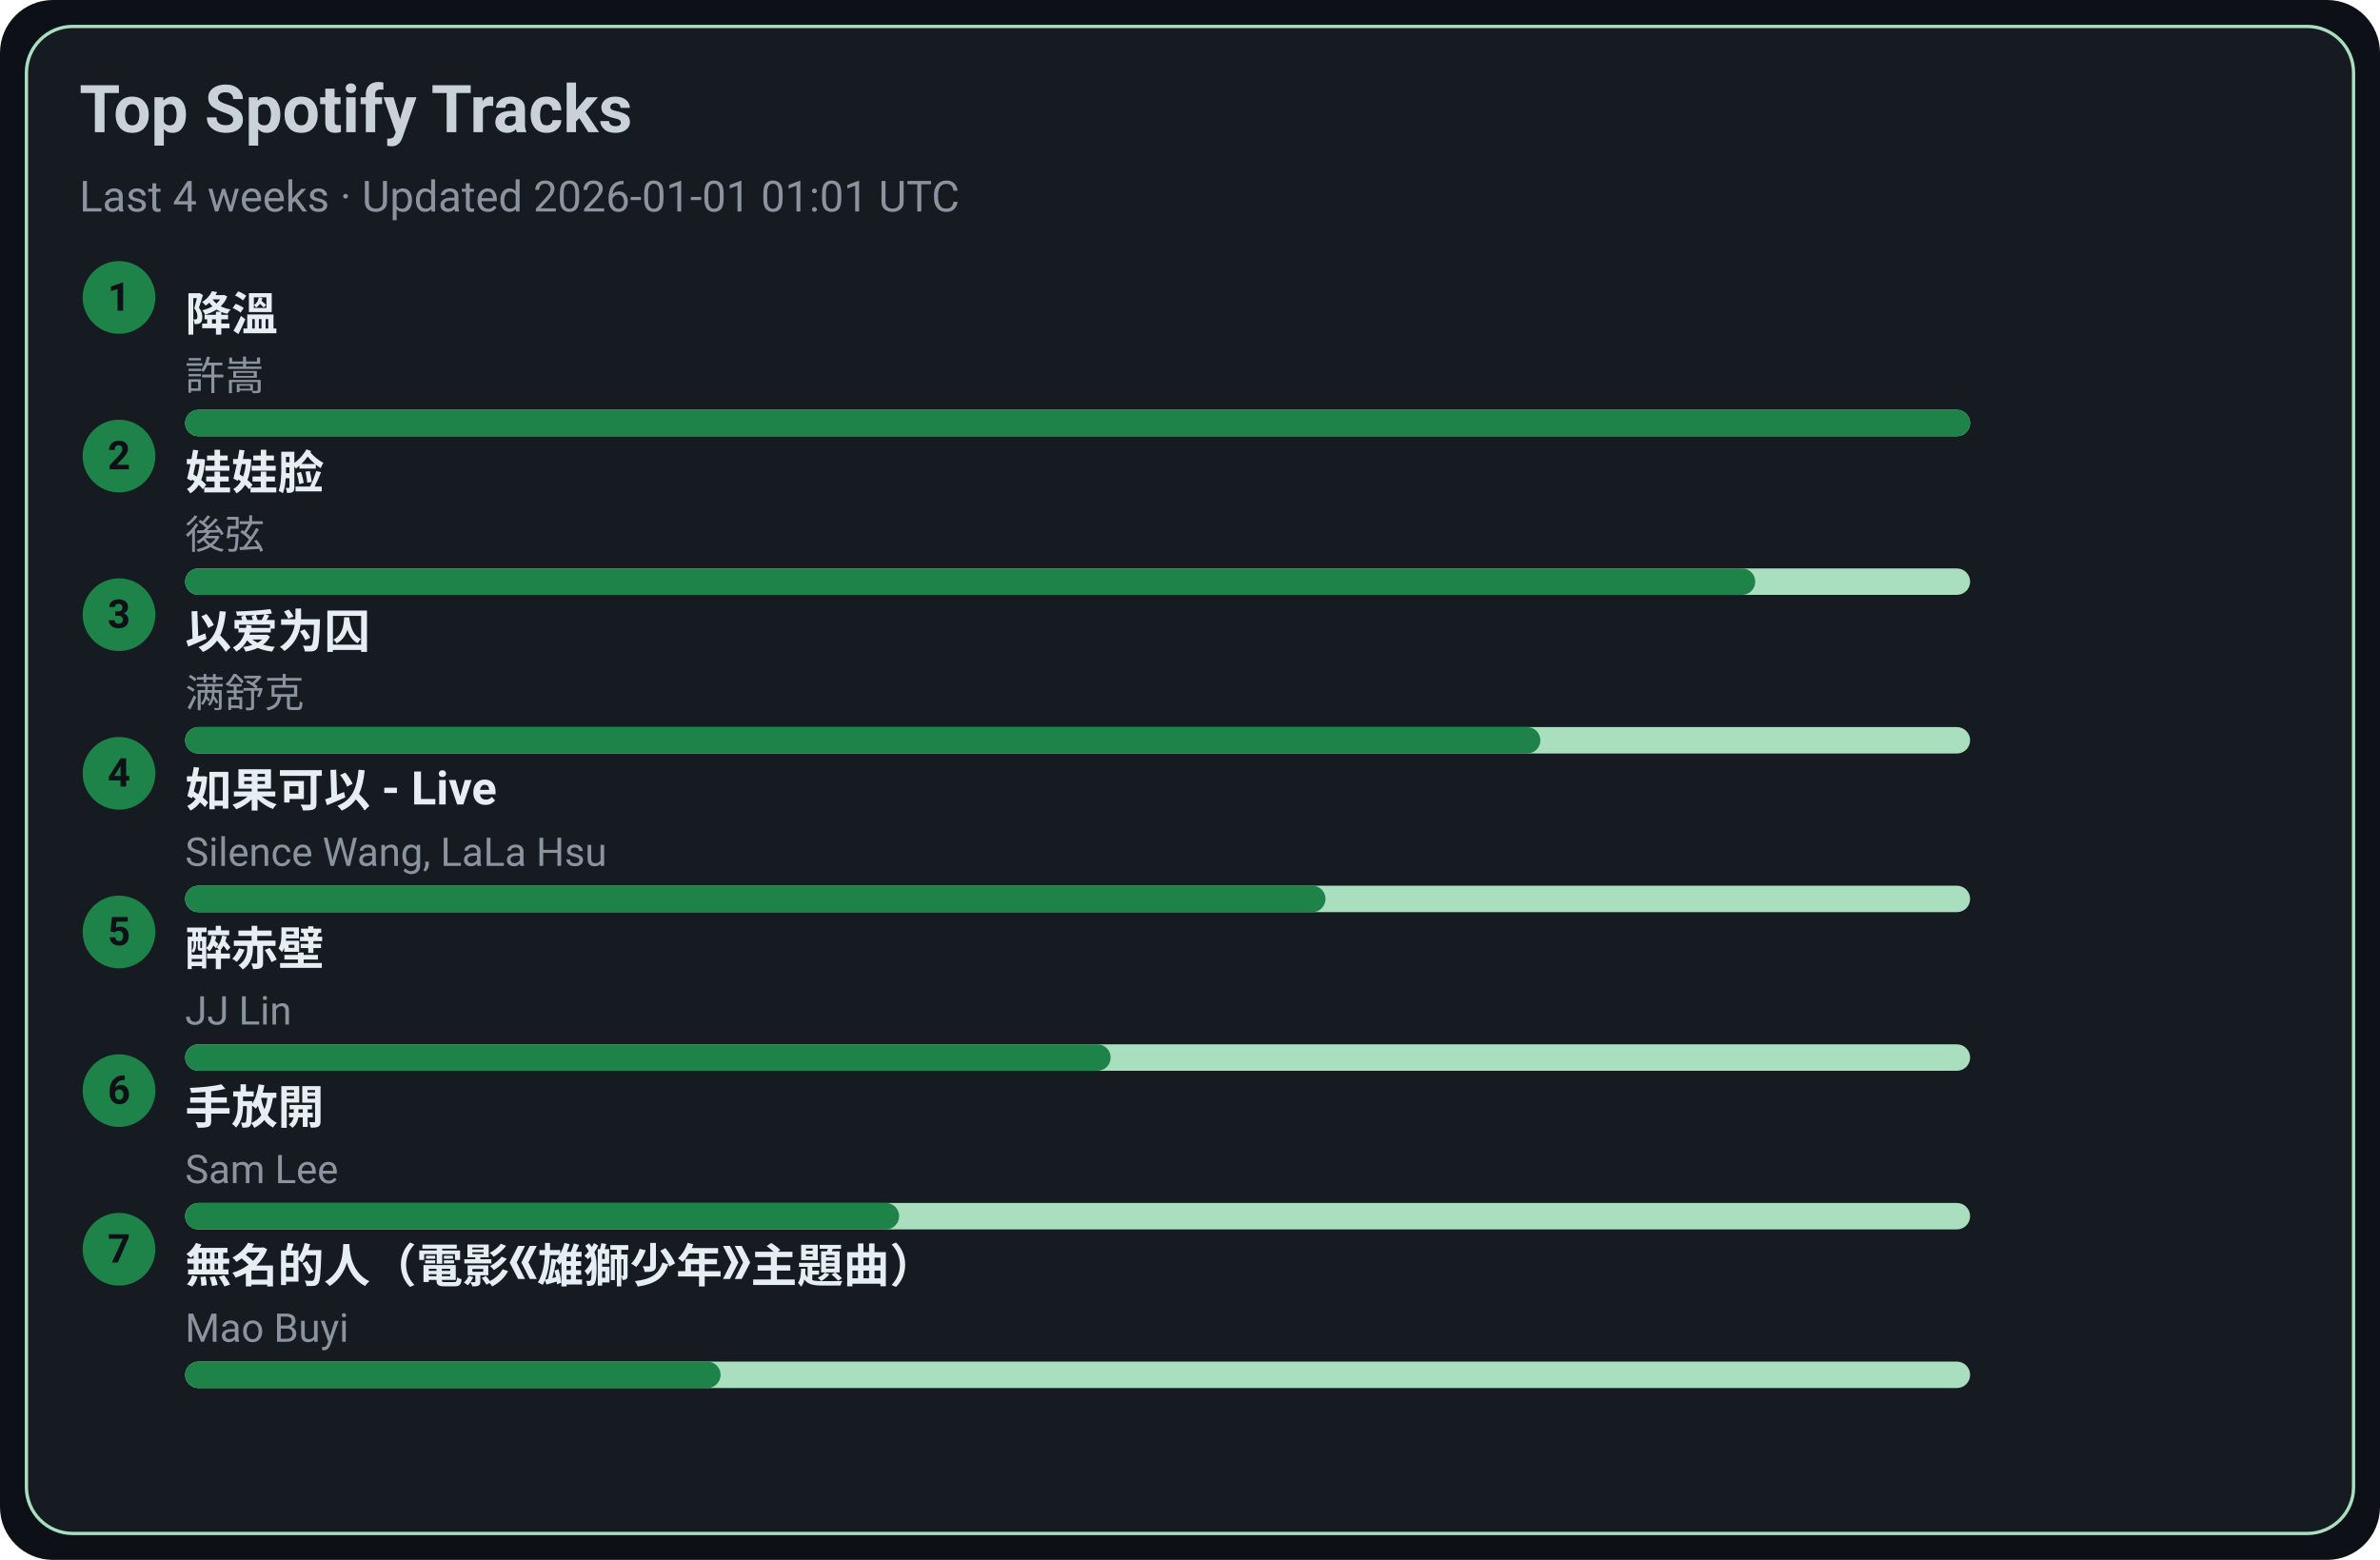
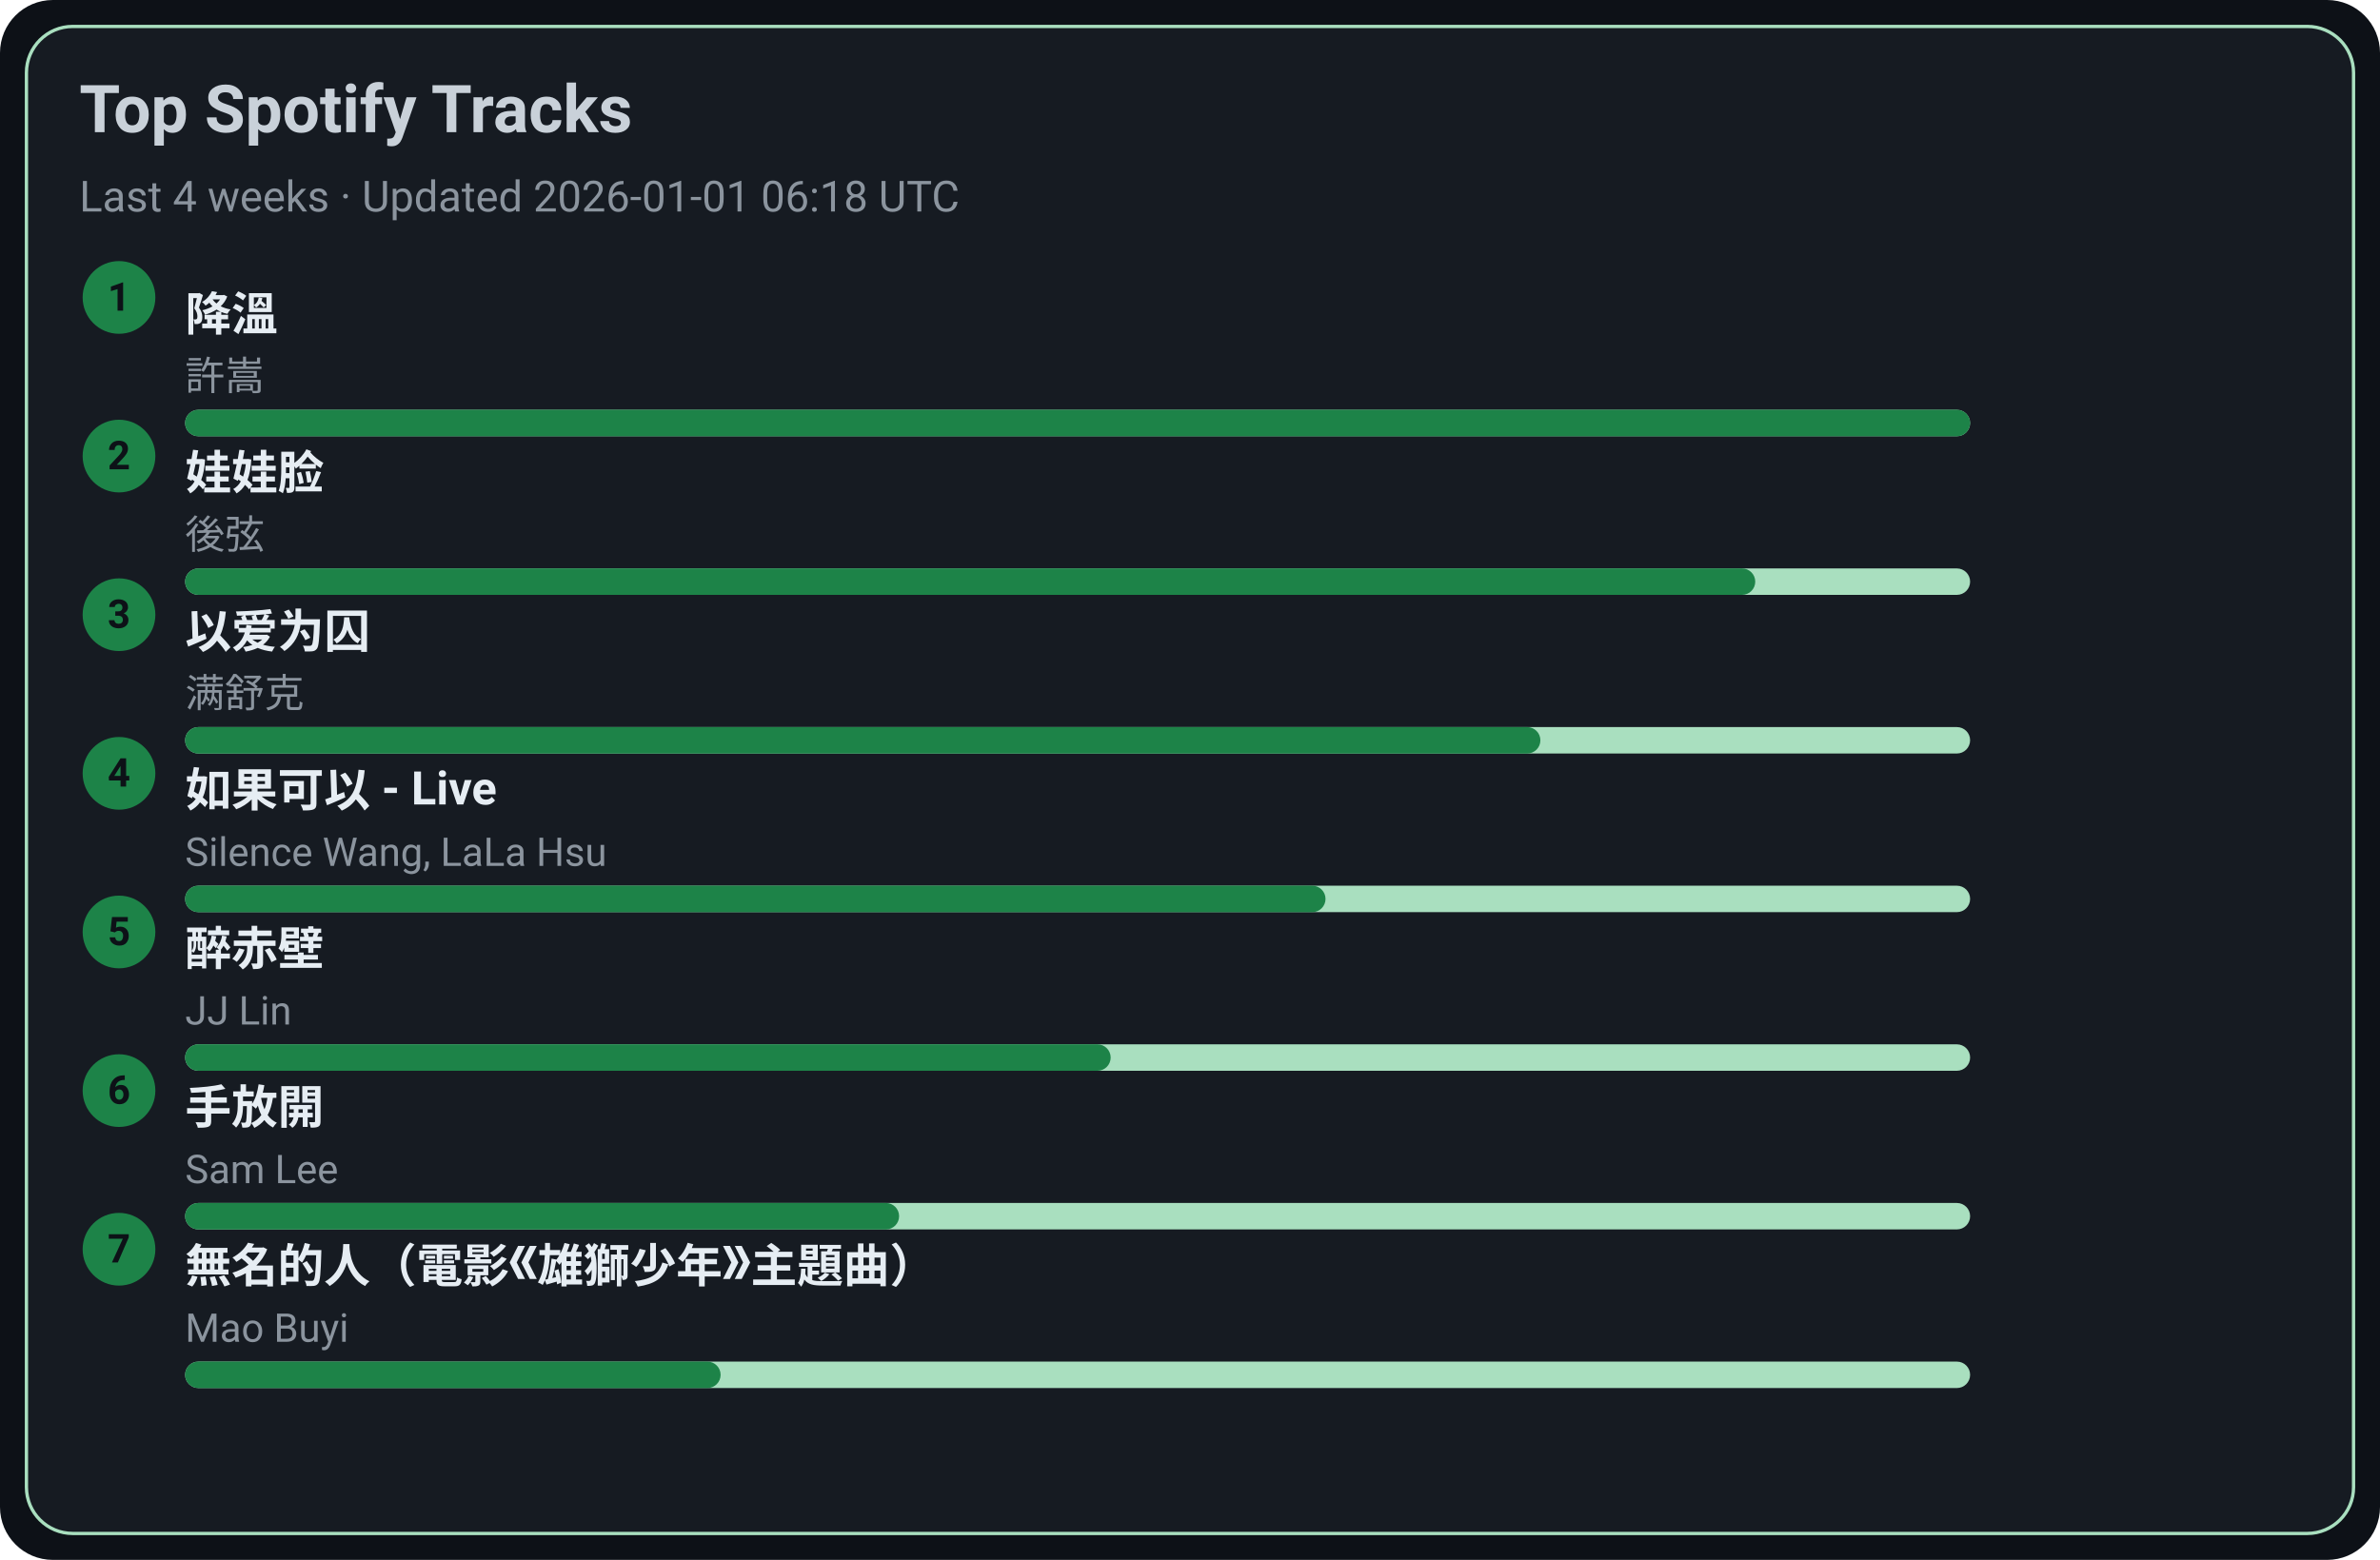
<svg xmlns="http://www.w3.org/2000/svg" width="720" height="472" viewBox="0 0 720 472">
  <style>text{font-family:-apple-system,BlinkMacSystemFont,Segoe UI,Roboto,Ubuntu,Helvetica Neue,Arial,Noto Sans,sans-serif}</style>
  <rect width="720" height="472" rx="16" fill="#0d1117" />
  <rect x="8" y="8" width="704" height="456" rx="14" fill="#161b22" stroke="#A9DFBF" />
  <text x="24" y="40" font-size="20" fill="#c9d1d9" font-weight="600">Top Spotify Tracks</text>
-   <text x="24" y="64" font-size="13" fill="#8b949e">Last 4 weeks · Updated 2026-01-01 01:01 UTC</text>
+   <text x="24" y="64" font-size="13" fill="#8b949e">Last 4 weeks · Updated 2026-01-01 06:18 UTC</text>
  <circle cx="36" cy="90" r="11" fill="#1D8348" />
  <text x="36" y="94" text-anchor="middle" font-size="12" fill="#0d1117" font-weight="700">1</text>
  <a href="https://open.spotify.com/track/2q9uhrOfyOnBa3oWR1PfYT" target="_blank" rel="noopener noreferrer">
    <text x="56" y="100" font-size="14" fill="#e6edf3" font-weight="600">降溫</text>
  </a>
  <text x="56" y="118" font-size="12" fill="#8b949e">許嵩</text>
  <rect x="56" y="124" width="540" height="8" rx="4" fill="#A9DFBF" />
  <rect x="56" y="124" width="540" height="8" rx="4" fill="#1D8348" />
  <circle cx="36" cy="138" r="11" fill="#1D8348" />
  <text x="36" y="142" text-anchor="middle" font-size="12" fill="#0d1117" font-weight="700">2</text>
  <a href="https://open.spotify.com/track/08ouEICweFmqfgPJnRIQkE" target="_blank" rel="noopener noreferrer">
    <text x="56" y="148" font-size="14" fill="#e6edf3" font-weight="600">娃娃脸</text>
  </a>
  <text x="56" y="166" font-size="12" fill="#8b949e">後弦</text>
  <rect x="56" y="172" width="540" height="8" rx="4" fill="#A9DFBF" />
  <rect x="56" y="172" width="475" height="8" rx="4" fill="#1D8348" />
  <circle cx="36" cy="186" r="11" fill="#1D8348" />
  <text x="36" y="190" text-anchor="middle" font-size="12" fill="#0d1117" font-weight="700">3</text>
  <a href="https://open.spotify.com/track/0RW2LEfGQK5BaIho6sSLqf" target="_blank" rel="noopener noreferrer">
    <text x="56" y="196" font-size="14" fill="#e6edf3" font-weight="600">以爱为囚</text>
  </a>
  <text x="56" y="214" font-size="12" fill="#8b949e">满舒克</text>
  <rect x="56" y="220" width="540" height="8" rx="4" fill="#A9DFBF" />
  <rect x="56" y="220" width="410" height="8" rx="4" fill="#1D8348" />
  <circle cx="36" cy="234" r="11" fill="#1D8348" />
  <text x="36" y="238" text-anchor="middle" font-size="12" fill="#0d1117" font-weight="700">4</text>
  <a href="https://open.spotify.com/track/6IF65dJzfmPcX7jwDegwoo" target="_blank" rel="noopener noreferrer">
    <text x="56" y="244" font-size="14" fill="#e6edf3" font-weight="600">如果可以 - Live</text>
  </a>
  <text x="56" y="262" font-size="12" fill="#8b949e">Silence Wang, LaLa Hsu</text>
  <rect x="56" y="268" width="540" height="8" rx="4" fill="#A9DFBF" />
  <rect x="56" y="268" width="345" height="8" rx="4" fill="#1D8348" />
  <circle cx="36" cy="282" r="11" fill="#1D8348" />
  <text x="36" y="286" text-anchor="middle" font-size="12" fill="#0d1117" font-weight="700">5</text>
  <a href="https://open.spotify.com/track/69lAYqbyHL1A0gctdLd9WV" target="_blank" rel="noopener noreferrer">
    <text x="56" y="292" font-size="14" fill="#e6edf3" font-weight="600">醉赤壁</text>
  </a>
  <text x="56" y="310" font-size="12" fill="#8b949e">JJ Lin</text>
  <rect x="56" y="316" width="540" height="8" rx="4" fill="#A9DFBF" />
  <rect x="56" y="316" width="280" height="8" rx="4" fill="#1D8348" />
  <circle cx="36" cy="330" r="11" fill="#1D8348" />
  <text x="36" y="334" text-anchor="middle" font-size="12" fill="#0d1117" font-weight="700">6</text>
  <a href="https://open.spotify.com/track/2Dd9EXYXI2NNrLG61OtWQv" target="_blank" rel="noopener noreferrer">
    <text x="56" y="340" font-size="14" fill="#e6edf3" font-weight="600">手放開</text>
  </a>
  <text x="56" y="358" font-size="12" fill="#8b949e">Sam Lee</text>
  <rect x="56" y="364" width="540" height="8" rx="4" fill="#A9DFBF" />
  <rect x="56" y="364" width="216" height="8" rx="4" fill="#1D8348" />
  <circle cx="36" cy="378" r="11" fill="#1D8348" />
  <text x="36" y="382" text-anchor="middle" font-size="12" fill="#0d1117" font-weight="700">7</text>
  <a href="https://open.spotify.com/track/72kP6AJqsEeSLkO640Tu7F" target="_blank" rel="noopener noreferrer">
    <text x="56" y="388" font-size="14" fill="#e6edf3" font-weight="600">無名的人（電影《雄獅少年》主題曲）</text>
  </a>
  <text x="56" y="406" font-size="12" fill="#8b949e">Mao Buyi</text>
  <rect x="56" y="412" width="540" height="8" rx="4" fill="#A9DFBF" />
  <rect x="56" y="412" width="162" height="8" rx="4" fill="#1D8348" />
</svg>
